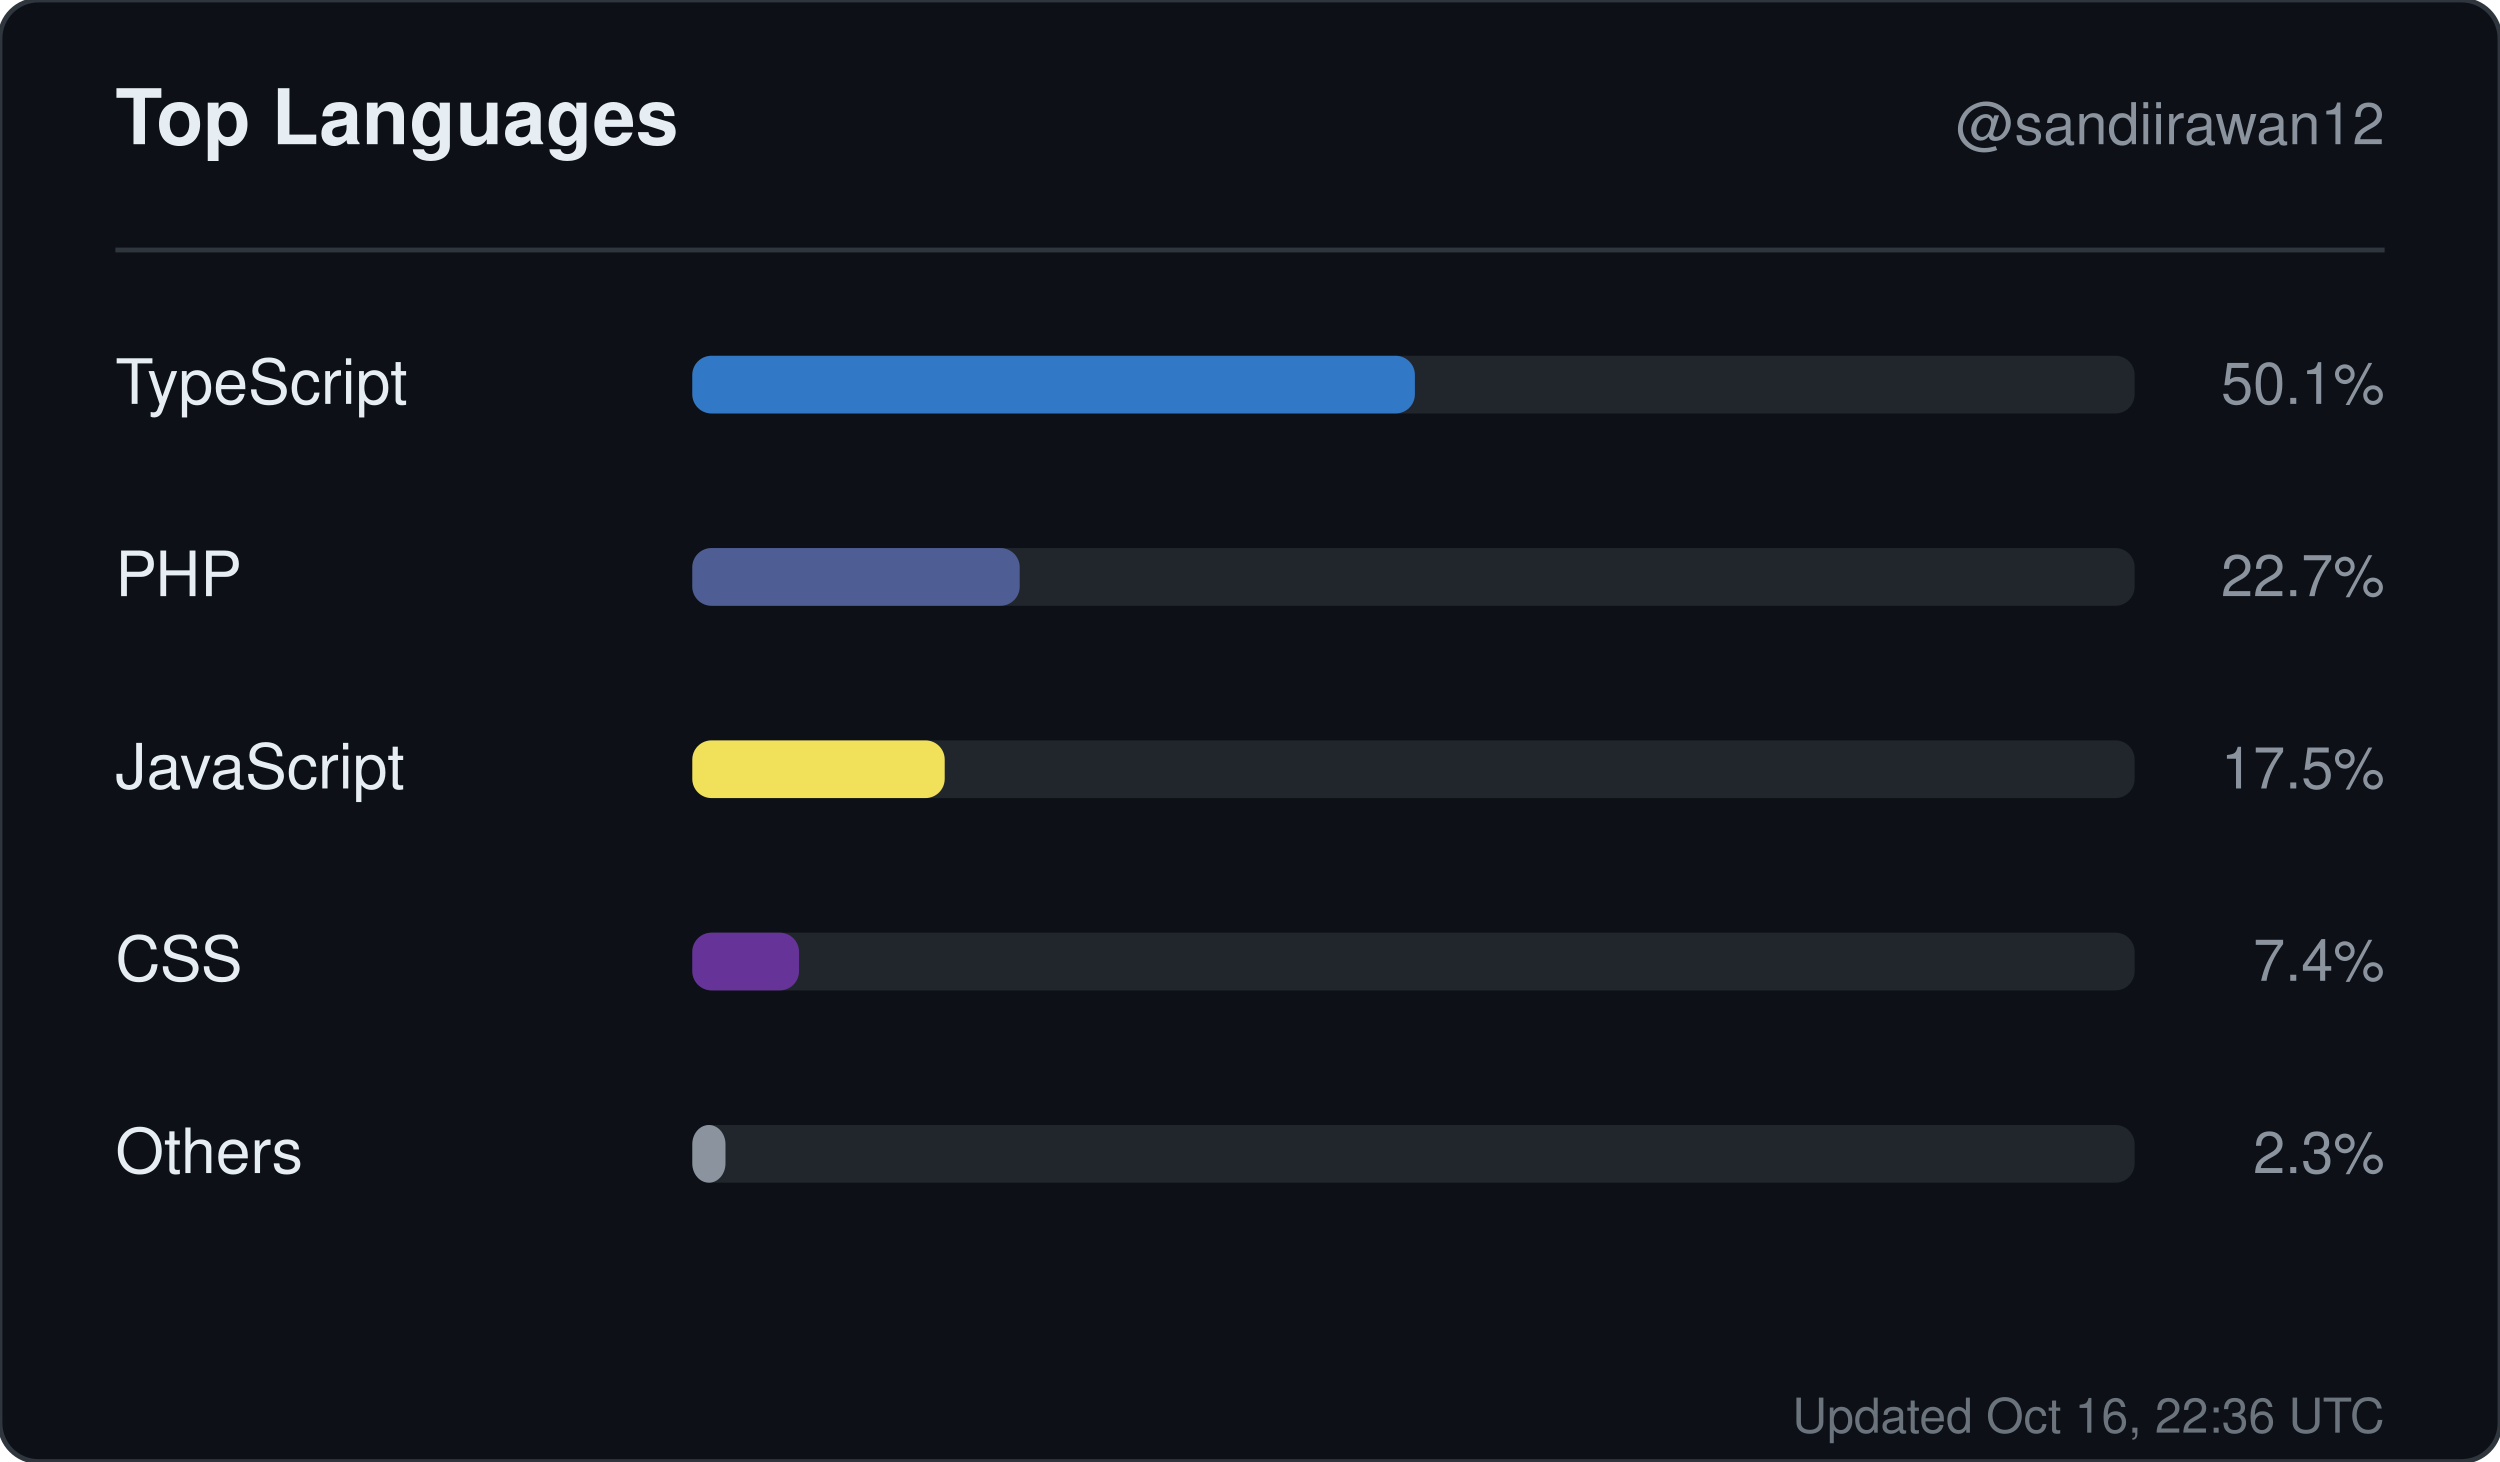
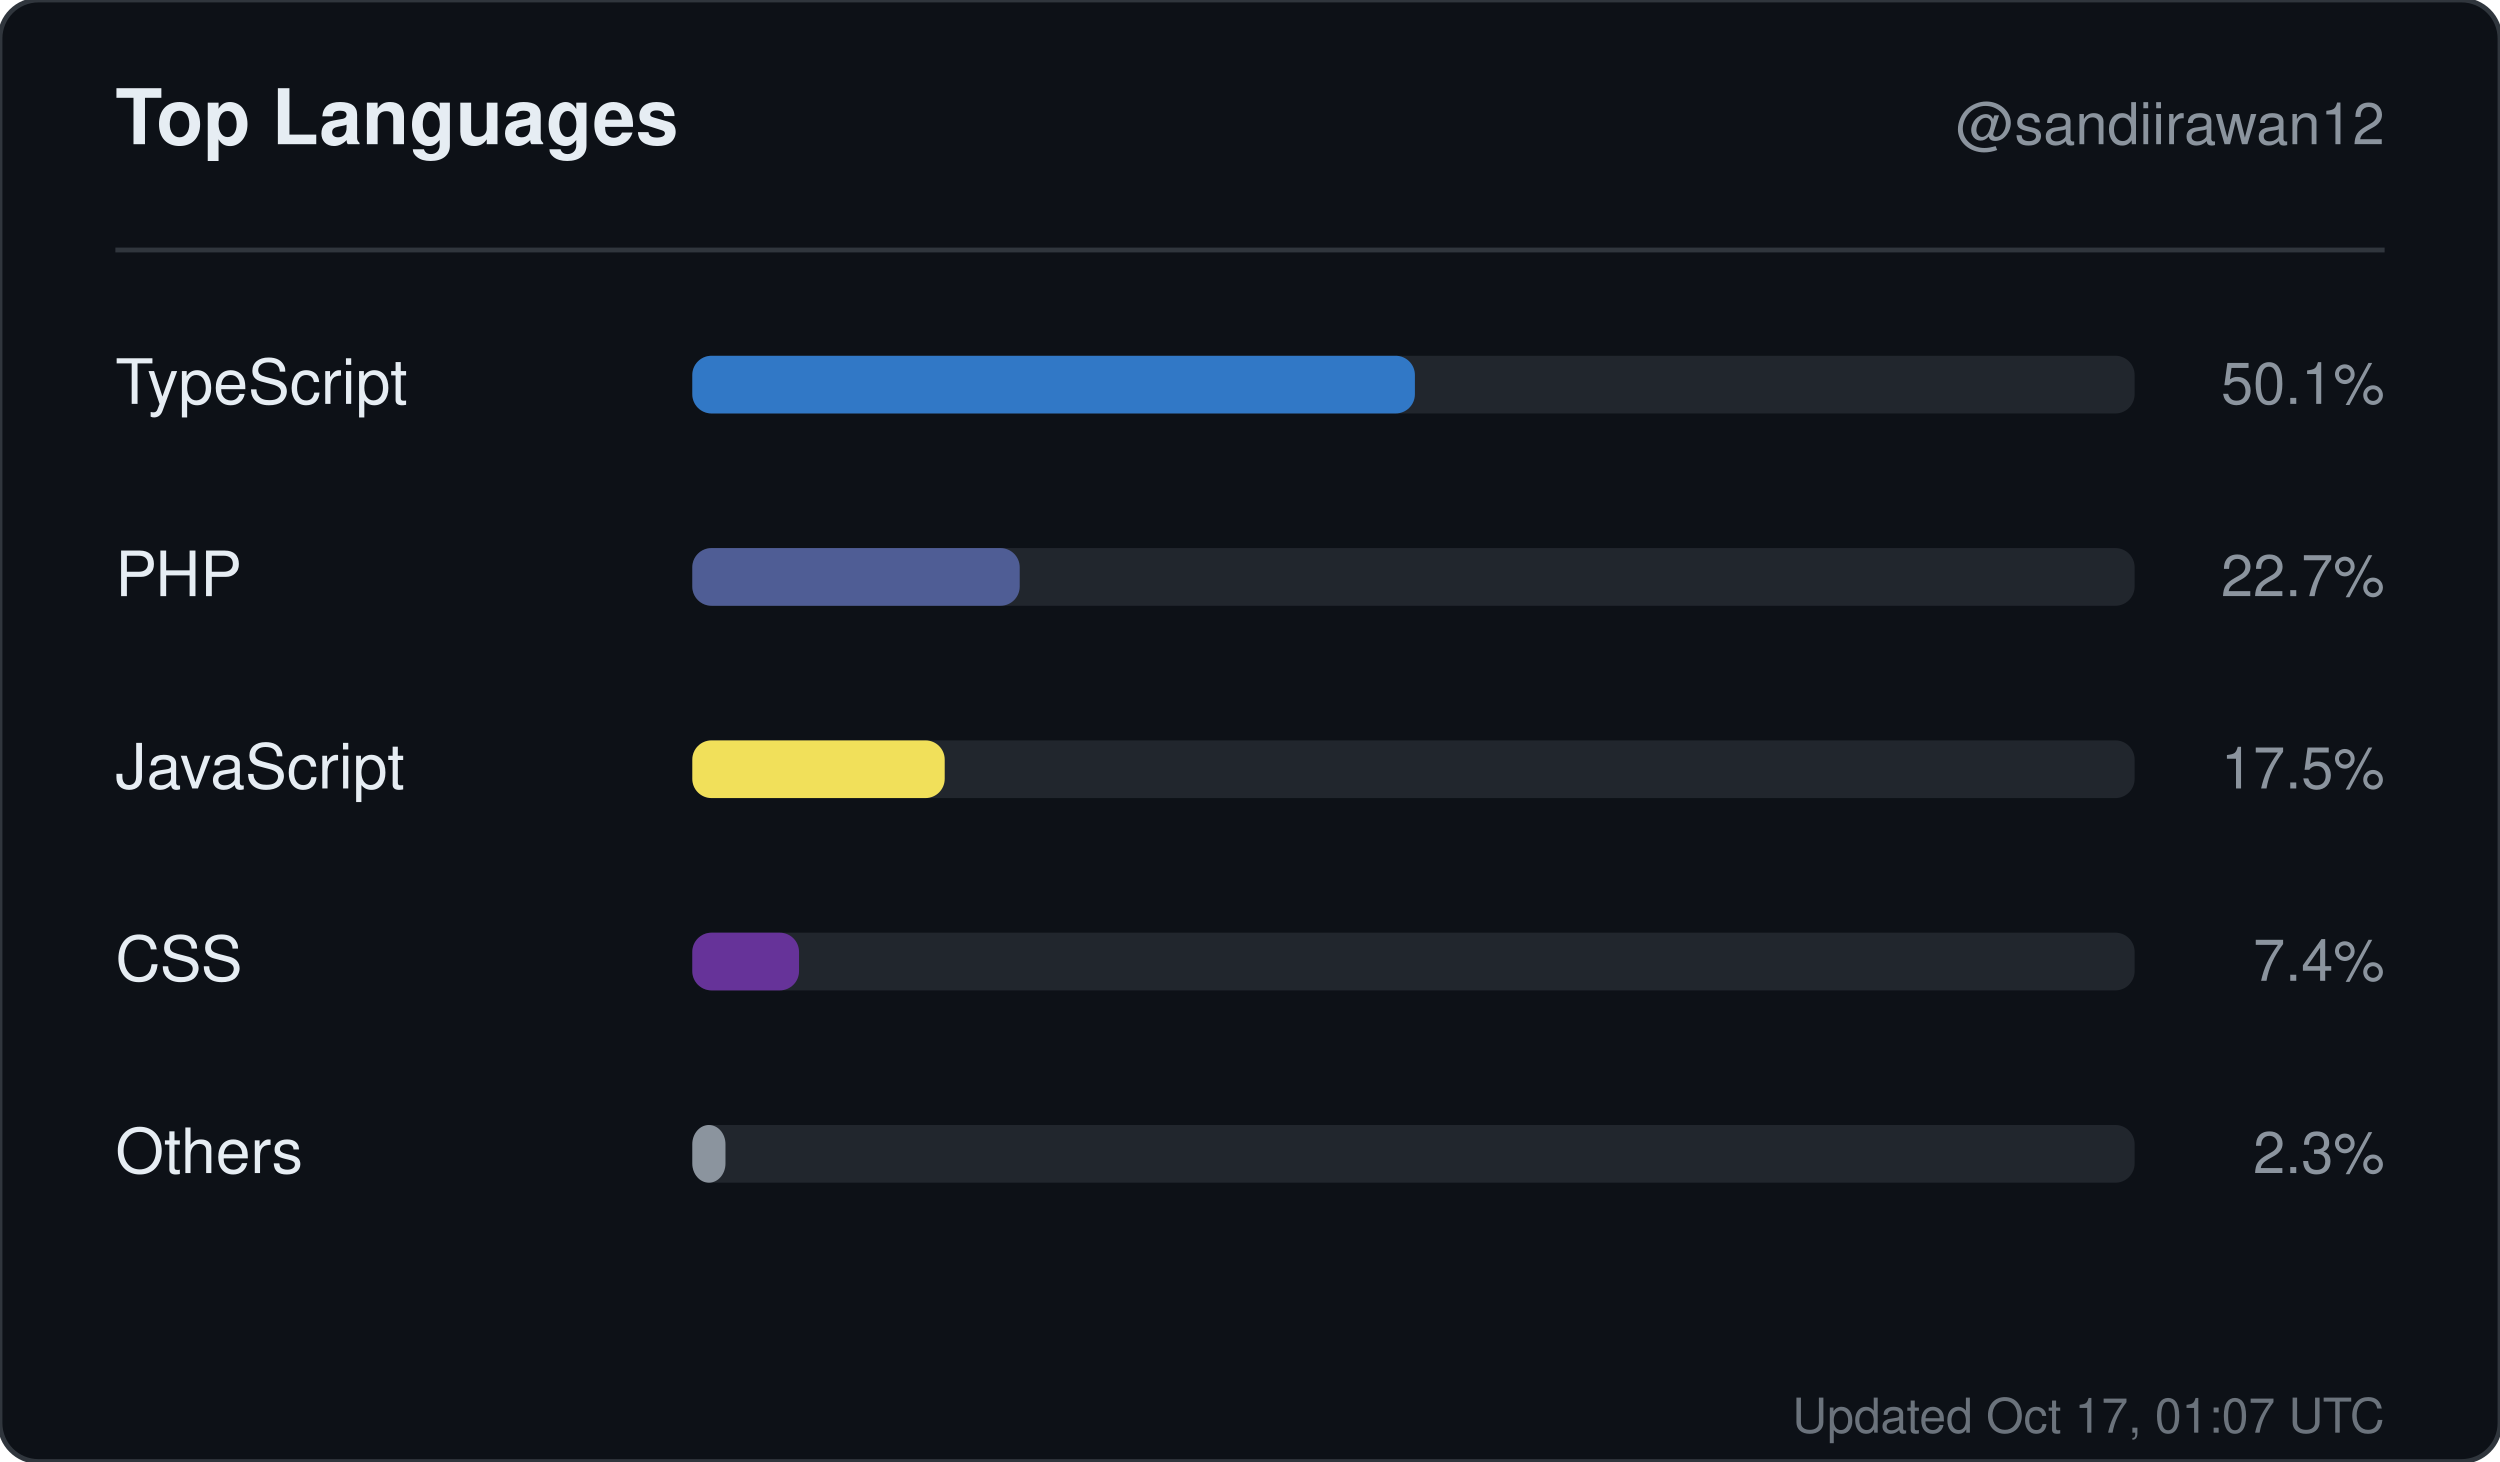
<svg xmlns="http://www.w3.org/2000/svg" width="520" height="304" viewBox="0 0 520 304" role="img" aria-label="Top languages for sandiirawan12">
  <rect width="520" height="304" rx="8" fill="#0d1117" stroke="#30363d" />
  <g font-family="-apple-system, BlinkMacSystemFont, Segoe UI, Helvetica, Arial, sans-serif">
    <text x="24" y="30" fill="#e6edf3" font-size="16" font-weight="700">Top Languages</text>
    <text x="496" y="30" fill="#8b949e" font-size="12" text-anchor="end">@sandiirawan12</text>
    <line x1="24" y1="52" x2="496" y2="52" stroke="#30363d" />
    <text x="24" y="84" fill="#e6edf3" font-size="13">TypeScript</text>
    <rect x="144" y="74" width="300" height="12" rx="4" fill="#21262d" />
    <rect x="144" y="74" width="150.3" height="12" rx="4" fill="#3178c6" />
    <text x="496" y="84" fill="#8b949e" font-size="12" text-anchor="end">50.1%</text>
    <text x="24" y="124" fill="#e6edf3" font-size="13">PHP</text>
    <rect x="144" y="114" width="300" height="12" rx="4" fill="#21262d" />
    <rect x="144" y="114" width="68.1" height="12" rx="4" fill="#4F5D95" />
    <text x="496" y="124" fill="#8b949e" font-size="12" text-anchor="end">22.7%</text>
    <text x="24" y="164" fill="#e6edf3" font-size="13">JavaScript</text>
    <rect x="144" y="154" width="300" height="12" rx="4" fill="#21262d" />
    <rect x="144" y="154" width="52.5" height="12" rx="4" fill="#f1e05a" />
    <text x="496" y="164" fill="#8b949e" font-size="12" text-anchor="end">17.5%</text>
    <text x="24" y="204" fill="#e6edf3" font-size="13">CSS</text>
    <rect x="144" y="194" width="300" height="12" rx="4" fill="#21262d" />
    <rect x="144" y="194" width="22.2" height="12" rx="4" fill="#663399" />
    <text x="496" y="204" fill="#8b949e" font-size="12" text-anchor="end">7.4%</text>
    <text x="24" y="244" fill="#e6edf3" font-size="13">Others</text>
    <rect x="144" y="234" width="300" height="12" rx="4" fill="#21262d" />
    <rect x="144" y="234" width="6.9" height="12" rx="4" fill="#8b949e" />
    <text x="496" y="244" fill="#8b949e" font-size="12" text-anchor="end">2.3%</text>
-     <text x="496" y="298" fill="#8b949e" font-size="10" text-anchor="end" opacity="0.75">Updated Oct 16, 22:36 UTC</text>
+     <text x="496" y="298" fill="#8b949e" font-size="10" text-anchor="end" opacity="0.75">Updated Oct 17, 01:07 UTC</text>
  </g>
</svg>
